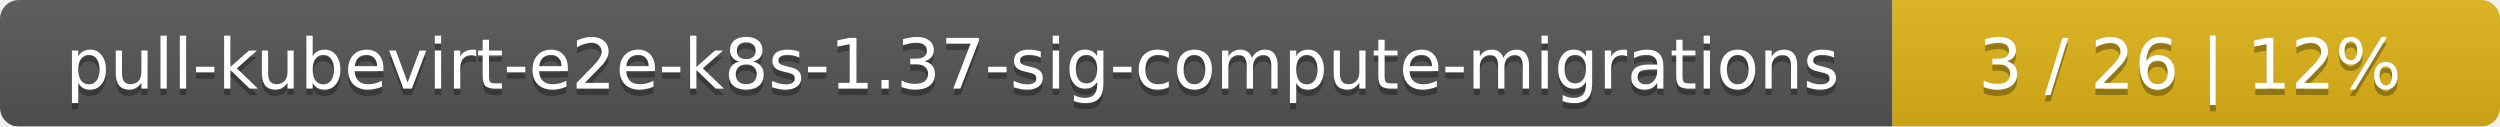
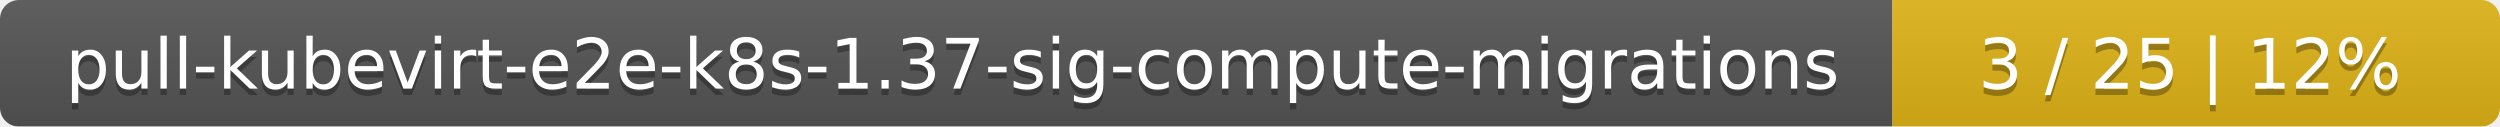
<svg xmlns="http://www.w3.org/2000/svg" width="395" height="20">
  <linearGradient id="smooth" x2="0" y2="100%">
    <stop offset="0" stop-color="#bbb" stop-opacity=".1" />
    <stop offset="1" stop-opacity=".1" />
  </linearGradient>
  <mask id="round">
    <rect width="395" height="20" rx="3" fill="#fff" />
  </mask>
  <g mask="url(#round)">
    <rect width="299" height="20" fill="#555" />
    <rect x="299" width="96" height="20" fill="#dfb317" />
    <rect width="395" height="20" fill="url(#smooth)" />
  </g>
  <g fill="#fff" text-anchor="middle" font-family="DejaVu Sans,Verdana,Geneva,sans-serif" font-size="11">
    <text x="150.5" y="15" fill="#010101" fill-opacity=".3">pull-kubevirt-e2e-k8s-1.37-sig-compute-migrations</text>
    <text x="150.5" y="14">pull-kubevirt-e2e-k8s-1.37-sig-compute-migrations</text>
-     <text x="346" y="15" fill="#010101" fill-opacity=".3">3 / 26    |    12%</text>
-     <text x="346" y="14">3 / 26    |    12%</text>
+     <text x="346" y="15" fill="#010101" fill-opacity=".3">3 / 25    |    12%</text>
+     <text x="346" y="14">3 / 25    |    12%</text>
  </g>
</svg>
